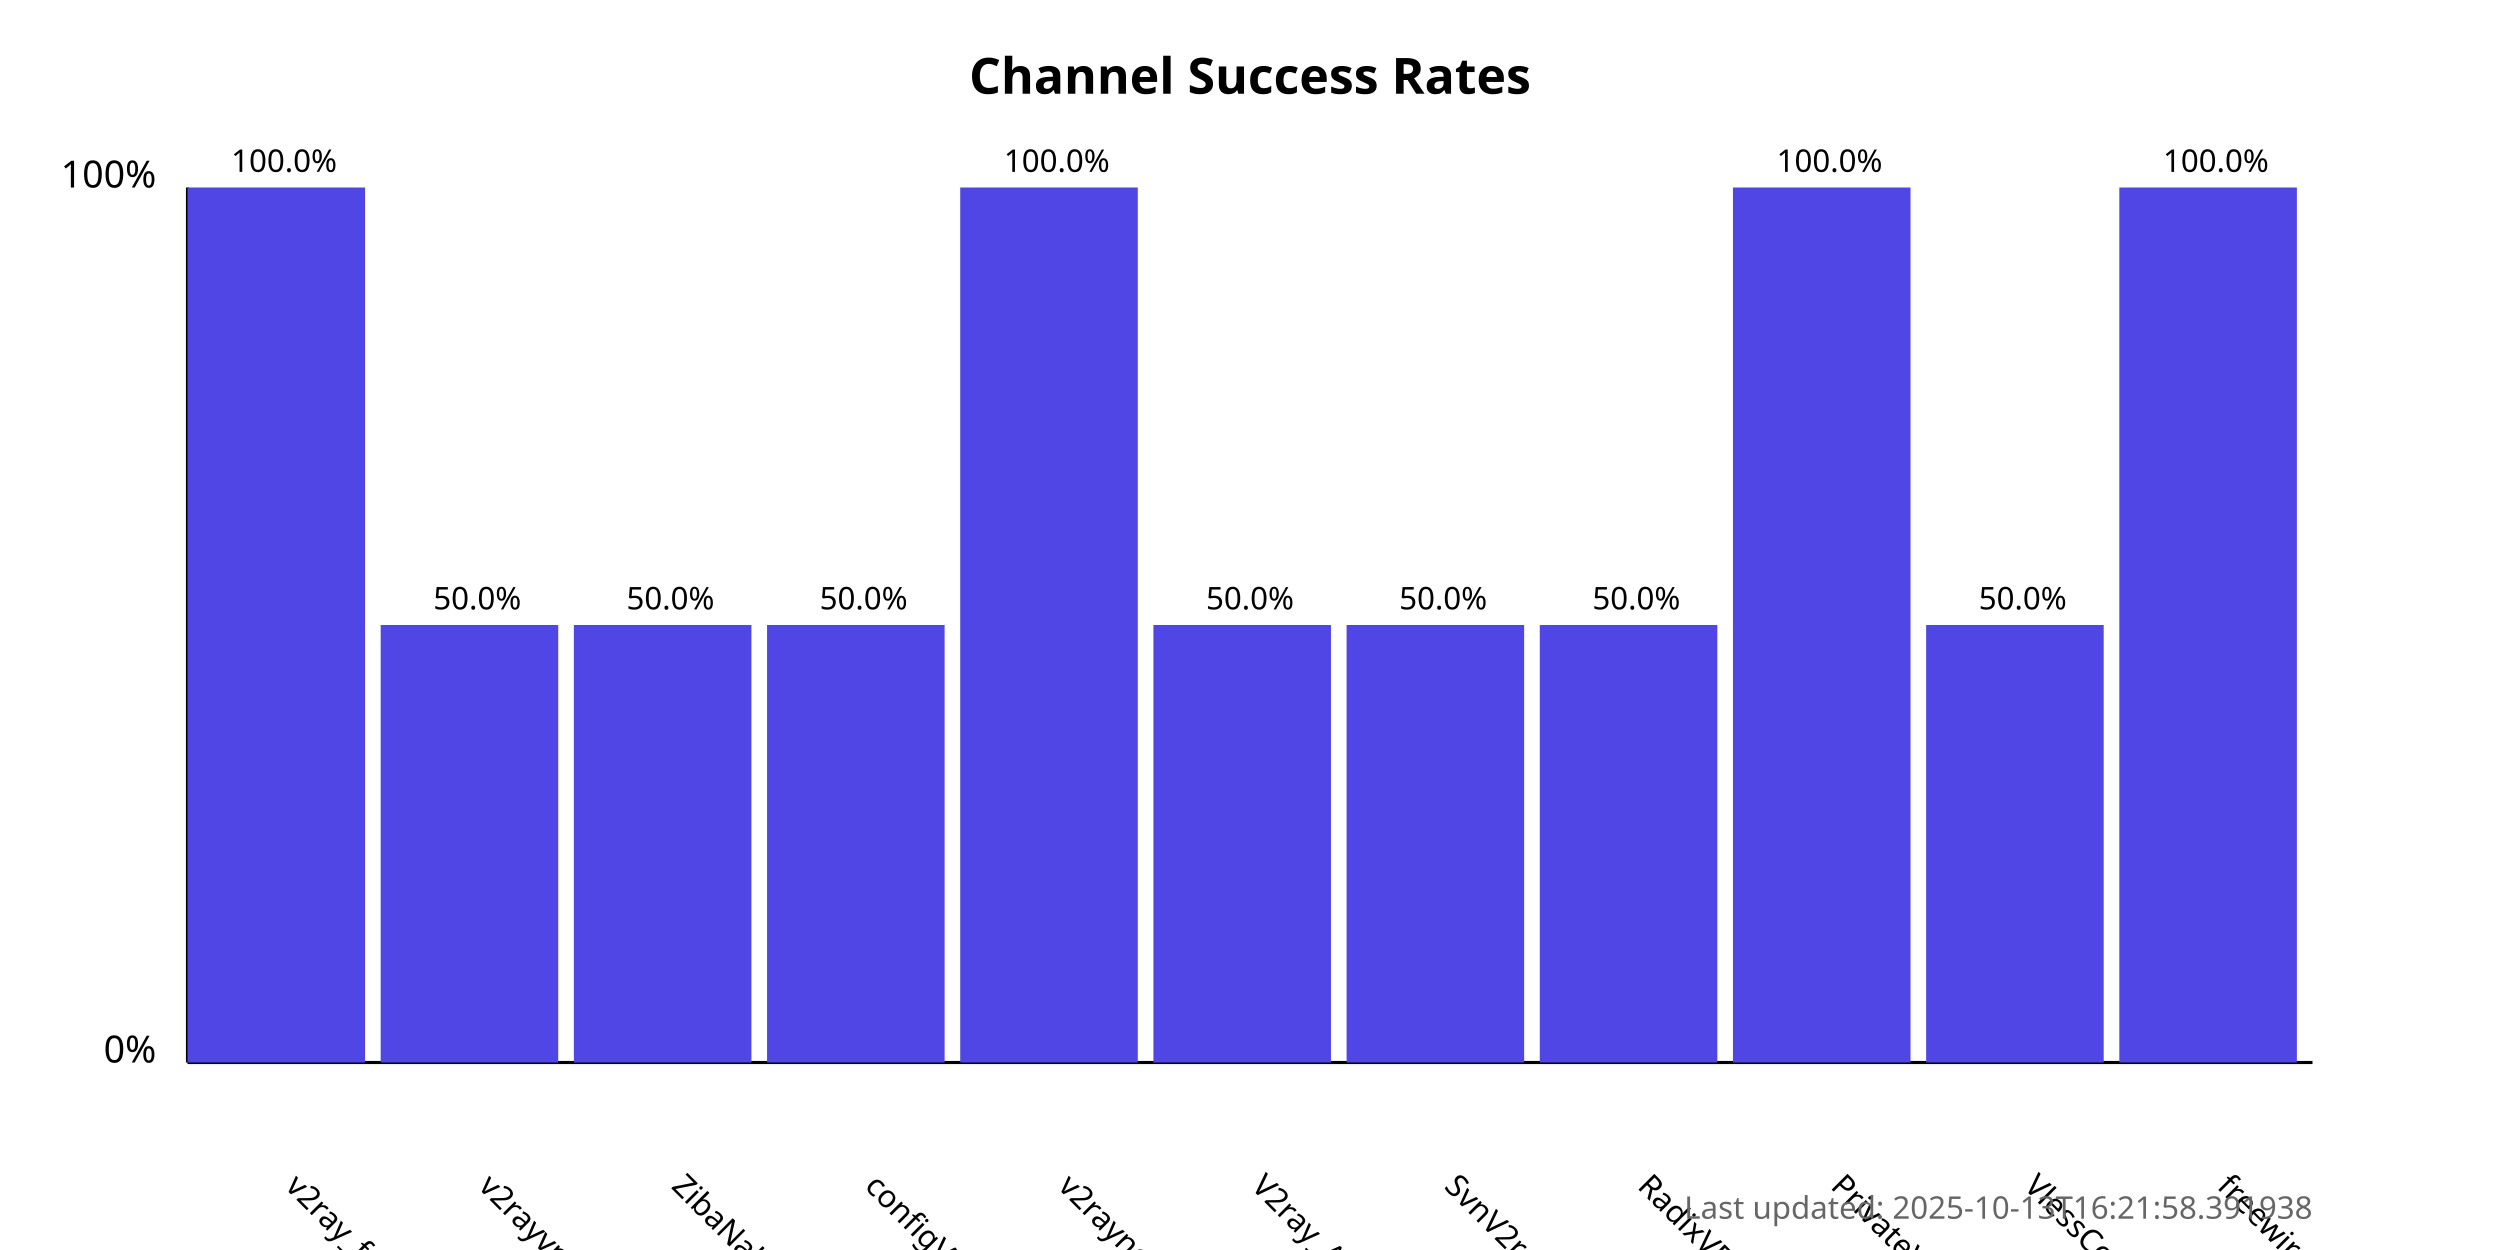
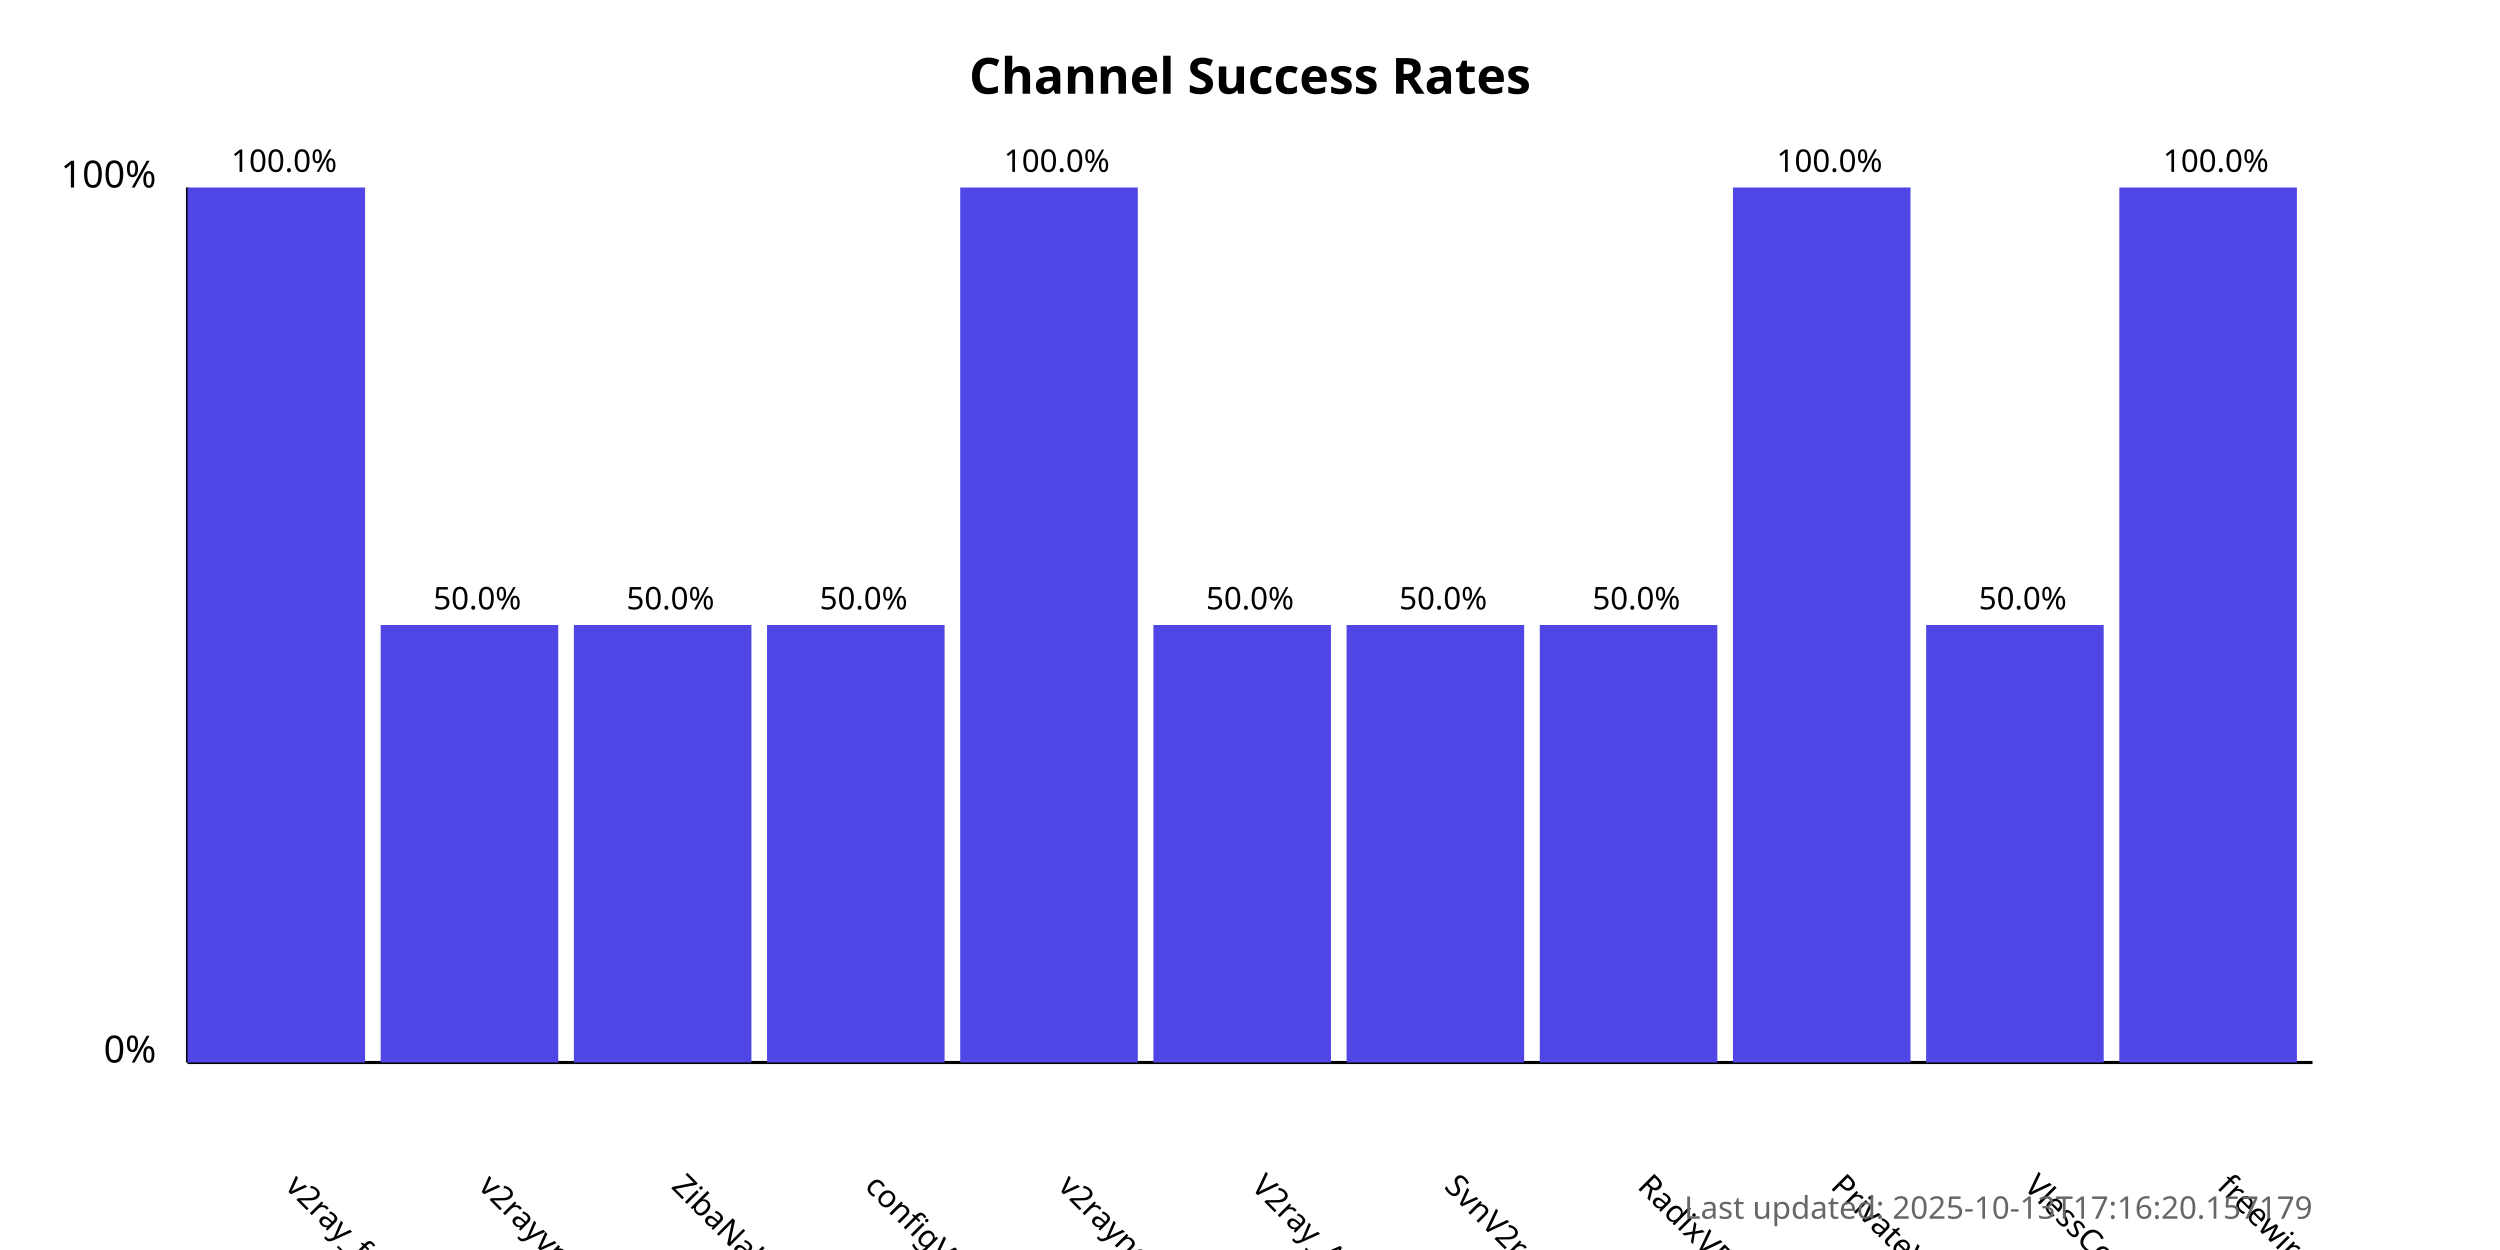
<svg xmlns="http://www.w3.org/2000/svg" width="800" height="400">
  <style>
            .chart-title { font: bold 16px sans-serif; }
            .axis-label { font: 12px sans-serif; }
            .tick-label { font: 10px sans-serif; }
            .bar { fill: #4f46e5; }
            .bar:hover { fill: #6366f1; }
            .timestamp { font: 10px sans-serif; fill: #666; }
        </style>
  <text x="400.0" y="30" text-anchor="middle" class="chart-title">
            Channel Success Rates
        </text>
  <line x1="60" y1="340" x2="60" y2="60" stroke="black" stroke-width="1" />
  <line x1="60" y1="340" x2="740" y2="340" stroke="black" stroke-width="1" />
  <text x="50" y="340" text-anchor="end" class="axis-label">0%</text>
  <text x="50" y="60" text-anchor="end" class="axis-label">100%</text>
  <g>
    <rect x="60" y="60.0" width="56.818" height="280.0" class="bar" />
    <text x="90.909" y="380" transform="rotate(45, 90.90909, 380)" text-anchor="start" class="tick-label">
                v2ray_free_conf
            </text>
    <text x="90.909" y="55.0" text-anchor="middle" class="tick-label">
                100.0%
            </text>
  </g>
  <g>
    <rect x="121.818" y="200.0" width="56.818" height="140.0" class="bar" />
    <text x="152.727" y="380" transform="rotate(45, 152.7273, 380)" text-anchor="start" class="tick-label">
                v2rayvpno
            </text>
    <text x="152.727" y="195.0" text-anchor="middle" class="tick-label">
                50.0%
            </text>
  </g>
  <g>
    <rect x="183.636" y="200.0" width="56.818" height="140.0" class="bar" />
    <text x="214.545" y="380" transform="rotate(45, 214.5455, 380)" text-anchor="start" class="tick-label">
                ZibaNabz
            </text>
    <text x="214.545" y="195.0" text-anchor="middle" class="tick-label">
                50.0%
            </text>
  </g>
  <g>
    <rect x="245.455" y="200.0" width="56.818" height="140.0" class="bar" />
    <text x="276.364" y="380" transform="rotate(45, 276.3636, 380)" text-anchor="start" class="tick-label">
                configV2rayForFree
            </text>
    <text x="276.364" y="195.0" text-anchor="middle" class="tick-label">
                50.0%
            </text>
  </g>
  <g>
    <rect x="307.273" y="60.0" width="56.818" height="280.0" class="bar" />
    <text x="338.182" y="380" transform="rotate(45, 338.1818, 380)" text-anchor="start" class="tick-label">
                v2rayngvpn
            </text>
    <text x="338.182" y="55.0" text-anchor="middle" class="tick-label">
                100.0%
            </text>
  </g>
  <g>
    <rect x="369.091" y="200.0" width="56.818" height="140.0" class="bar" />
    <text x="400.0" y="380" transform="rotate(45, 400.0, 380)" text-anchor="start" class="tick-label">
                V2ray_Alpha
            </text>
    <text x="400.0" y="195.0" text-anchor="middle" class="tick-label">
                50.0%
            </text>
  </g>
  <g>
    <rect x="430.909" y="200.0" width="56.818" height="140.0" class="bar" />
    <text x="461.818" y="380" transform="rotate(45, 461.8182, 380)" text-anchor="start" class="tick-label">
                SvnV2ray
            </text>
    <text x="461.818" y="195.0" text-anchor="middle" class="tick-label">
                50.0%
            </text>
  </g>
  <g>
    <rect x="492.727" y="200.0" width="56.818" height="140.0" class="bar" />
    <text x="523.636" y="380" transform="rotate(45, 523.6364, 380)" text-anchor="start" class="tick-label">
                RadixVPN
            </text>
    <text x="523.636" y="195.0" text-anchor="middle" class="tick-label">
                50.0%
            </text>
  </g>
  <g>
    <rect x="554.545" y="60.0" width="56.818" height="280.0" class="bar" />
    <text x="585.455" y="380" transform="rotate(45, 585.4545, 380)" text-anchor="start" class="tick-label">
                PrivateVPNs
            </text>
    <text x="585.455" y="55.0" text-anchor="middle" class="tick-label">
                100.0%
            </text>
  </g>
  <g>
    <rect x="616.364" y="200.0" width="56.818" height="140.0" class="bar" />
    <text x="647.273" y="380" transform="rotate(45, 647.2727, 380)" text-anchor="start" class="tick-label">
                VlessConfig
            </text>
    <text x="647.273" y="195.0" text-anchor="middle" class="tick-label">
                50.0%
            </text>
  </g>
  <g>
    <rect x="678.182" y="60.0" width="56.818" height="280.0" class="bar" />
    <text x="709.091" y="380" transform="rotate(45, 709.0909, 380)" text-anchor="start" class="tick-label">
                freewireguard
            </text>
    <text x="709.091" y="55.0" text-anchor="middle" class="tick-label">
                100.0%
            </text>
  </g>
  <text x="740" y="390" text-anchor="end" class="timestamp">
-             Last updated: 2025-10-13T16:21:58.391938
+             Last updated: 2025-10-13T17:16:20.157179
        </text>
</svg>
